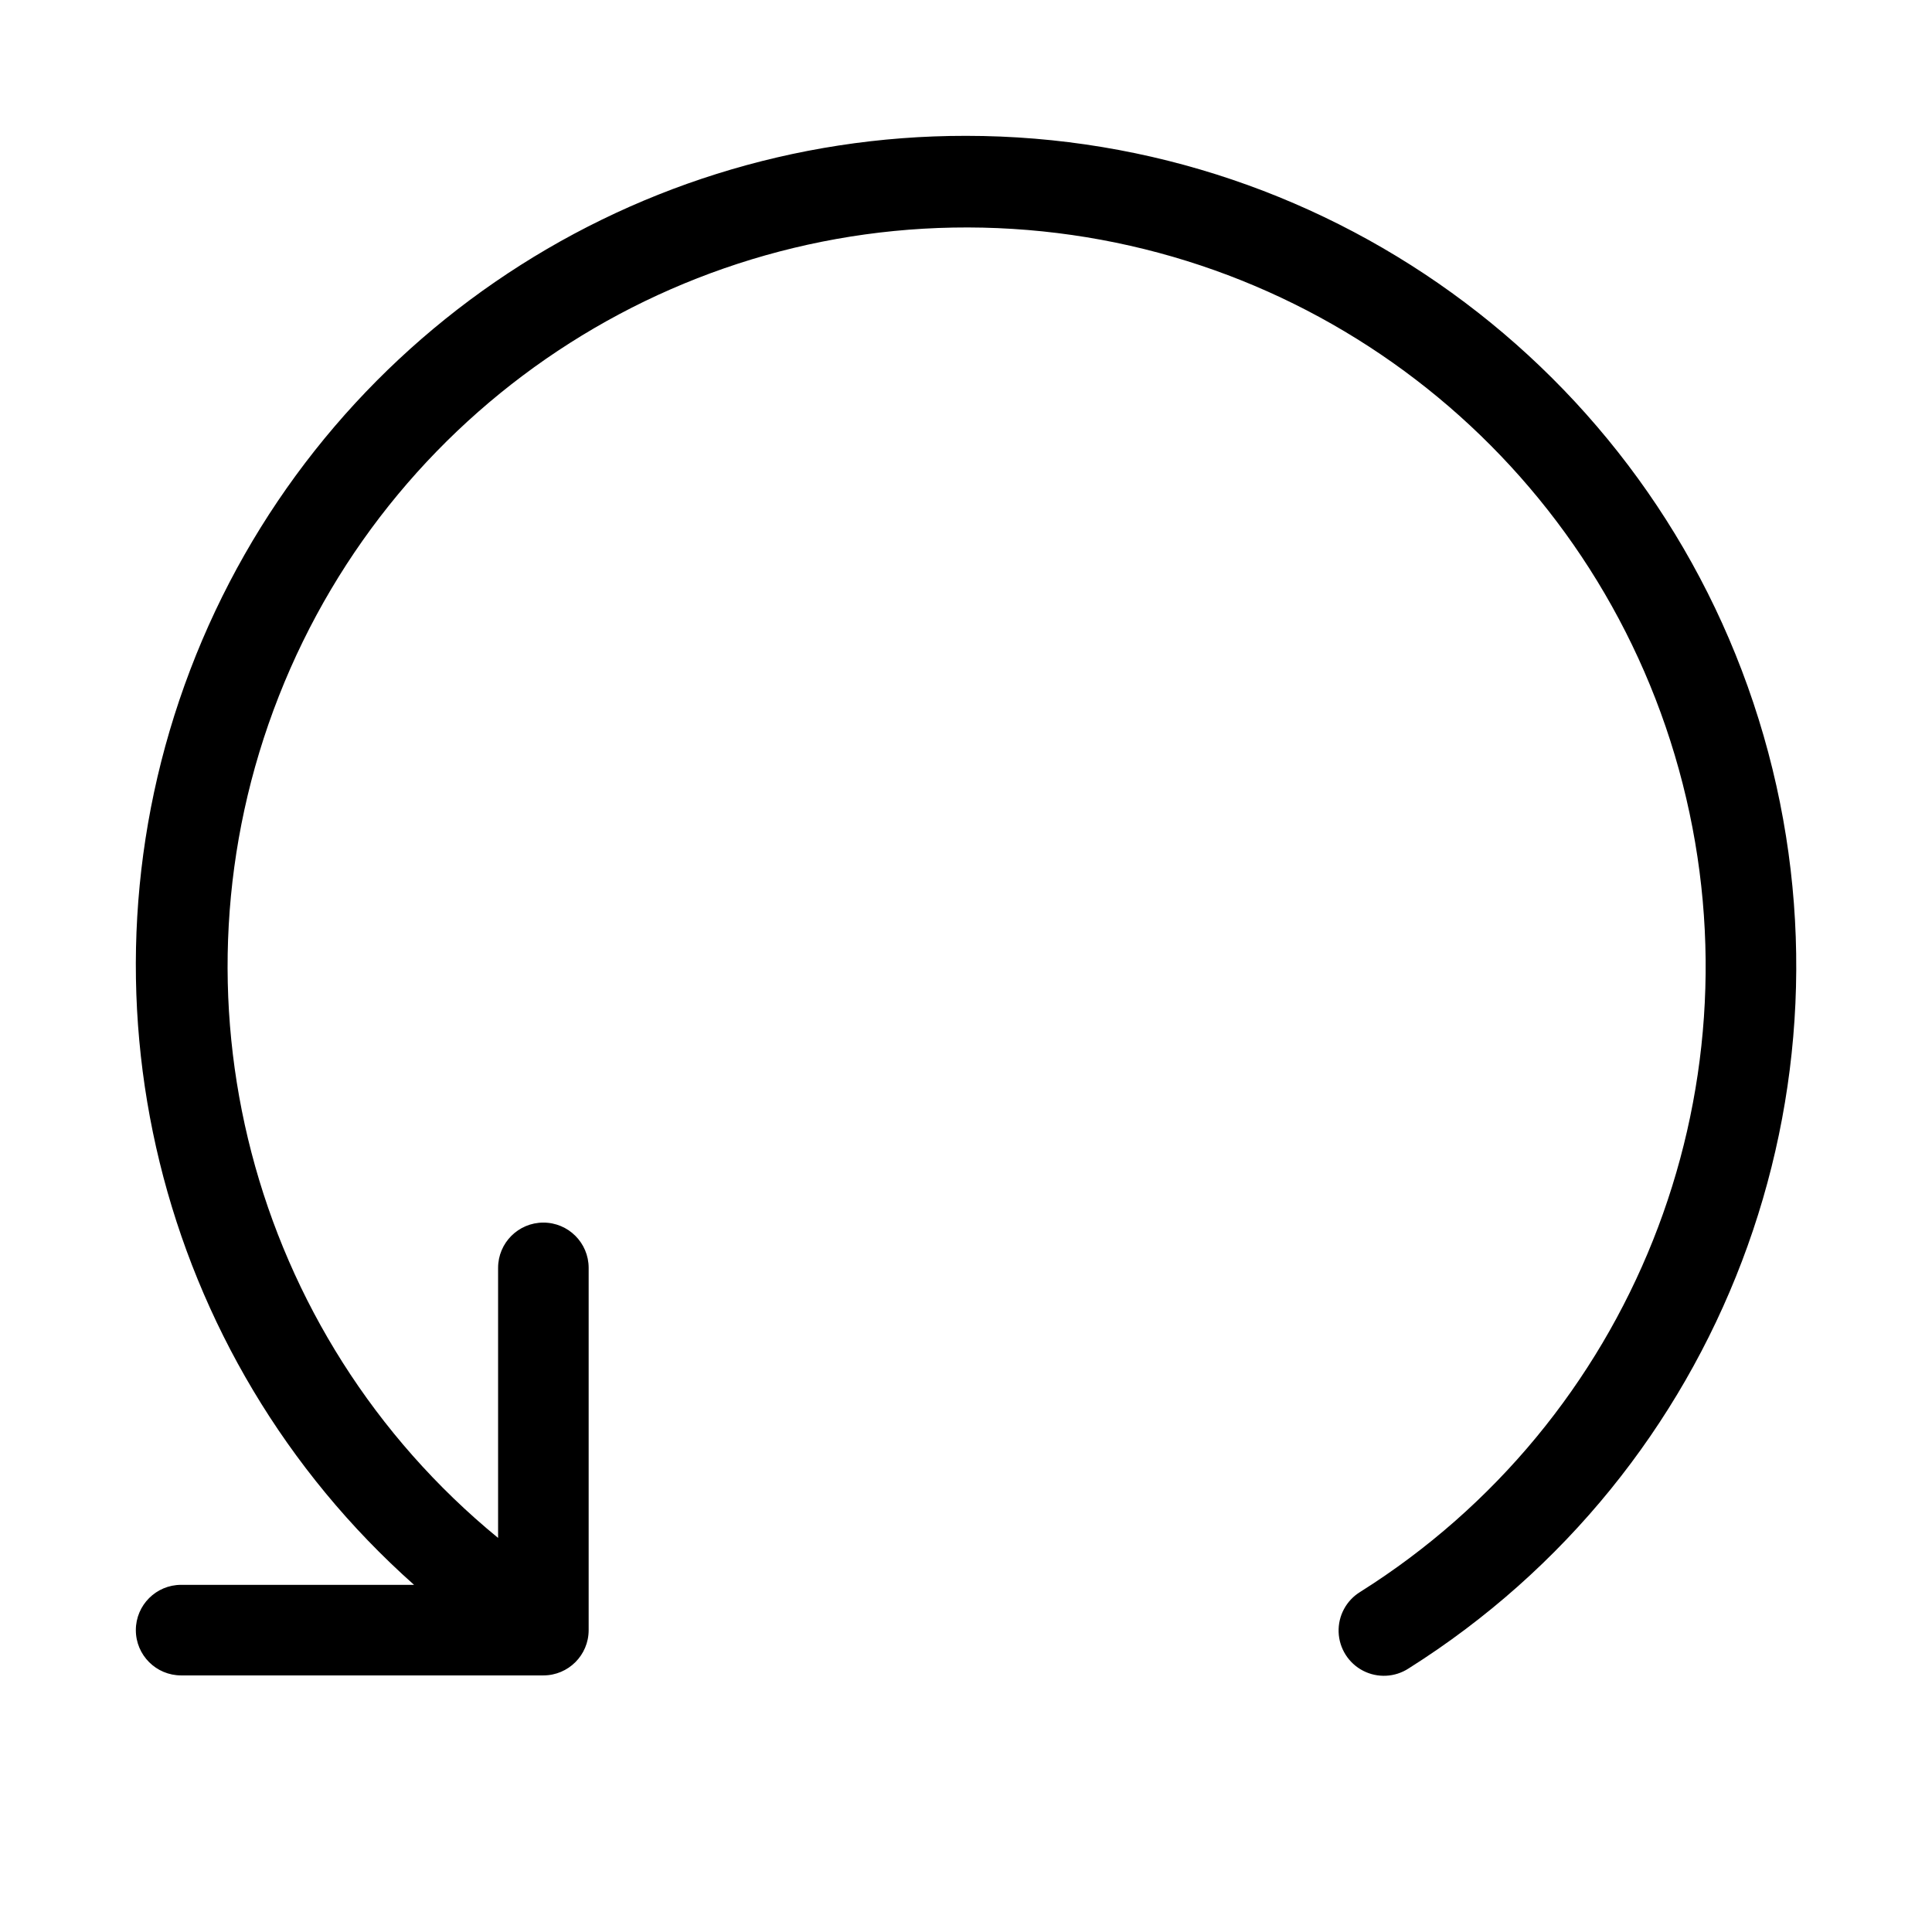
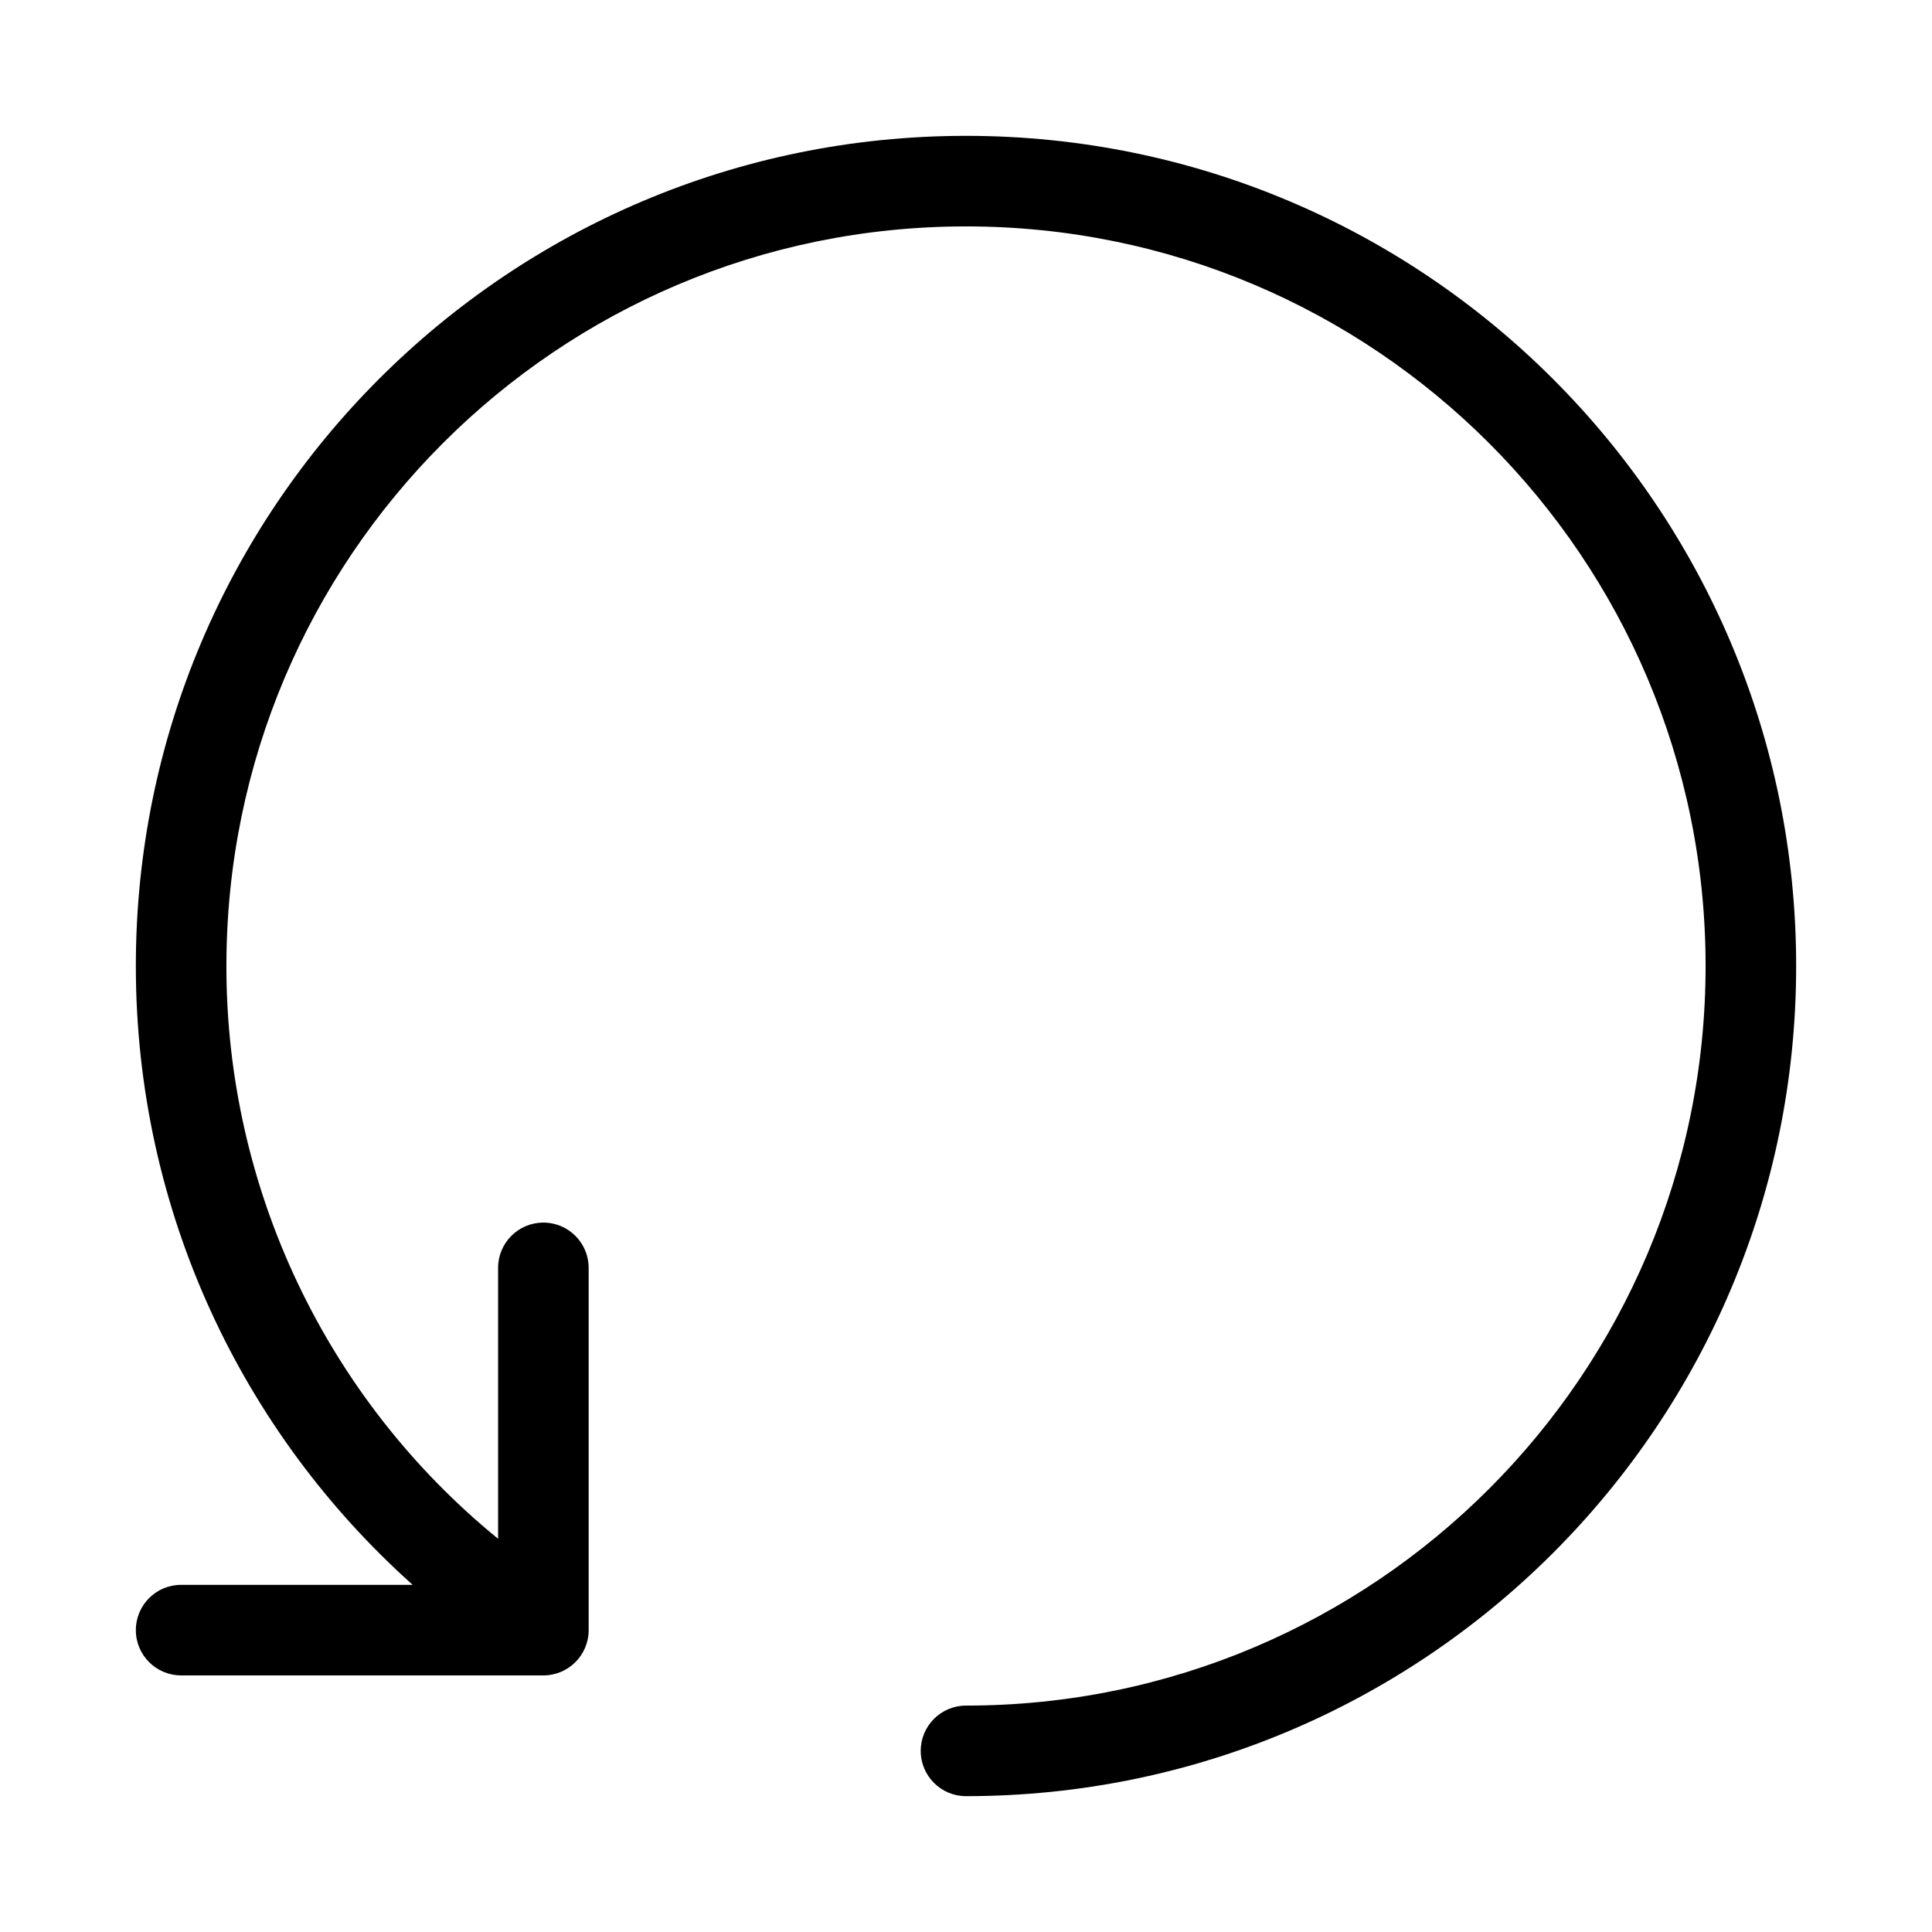
<svg xmlns="http://www.w3.org/2000/svg" width="32" height="32" viewBox="0 0 32 32">
-   <path d="M16 2.25a13.736 13.736 0 0 0-9.142 24H3a.75.75 0 1 0 0 1.5h6a.75.75 0 0 0 .75-.75v-6a.75.75 0 1 0-1.5 0v4.473a12.24 12.24 0 1 1 14.281.893.75.75 0 1 0 .801 1.268A13.751 13.751 0 0 0 16 2.25" />
+   <path d="M3.75 16C3.75 9.235 9.235 3.75 16 3.75S28.25 9.235 28.25 16 22.765 28.25 16 28.25a.75.75 0 0 0 0 1.5c7.594 0 13.75-6.156 13.75-13.75S23.594 2.25 16 2.25 2.25 8.406 2.25 16c0 4.073 1.772 7.733 4.585 10.25H3a.75.75 0 0 0 0 1.5h6a.75.75 0 0 0 .75-.75v-6a.75.75 0 0 0-1.5 0v4.487A12.23 12.23 0 0 1 3.75 16" />
</svg>
